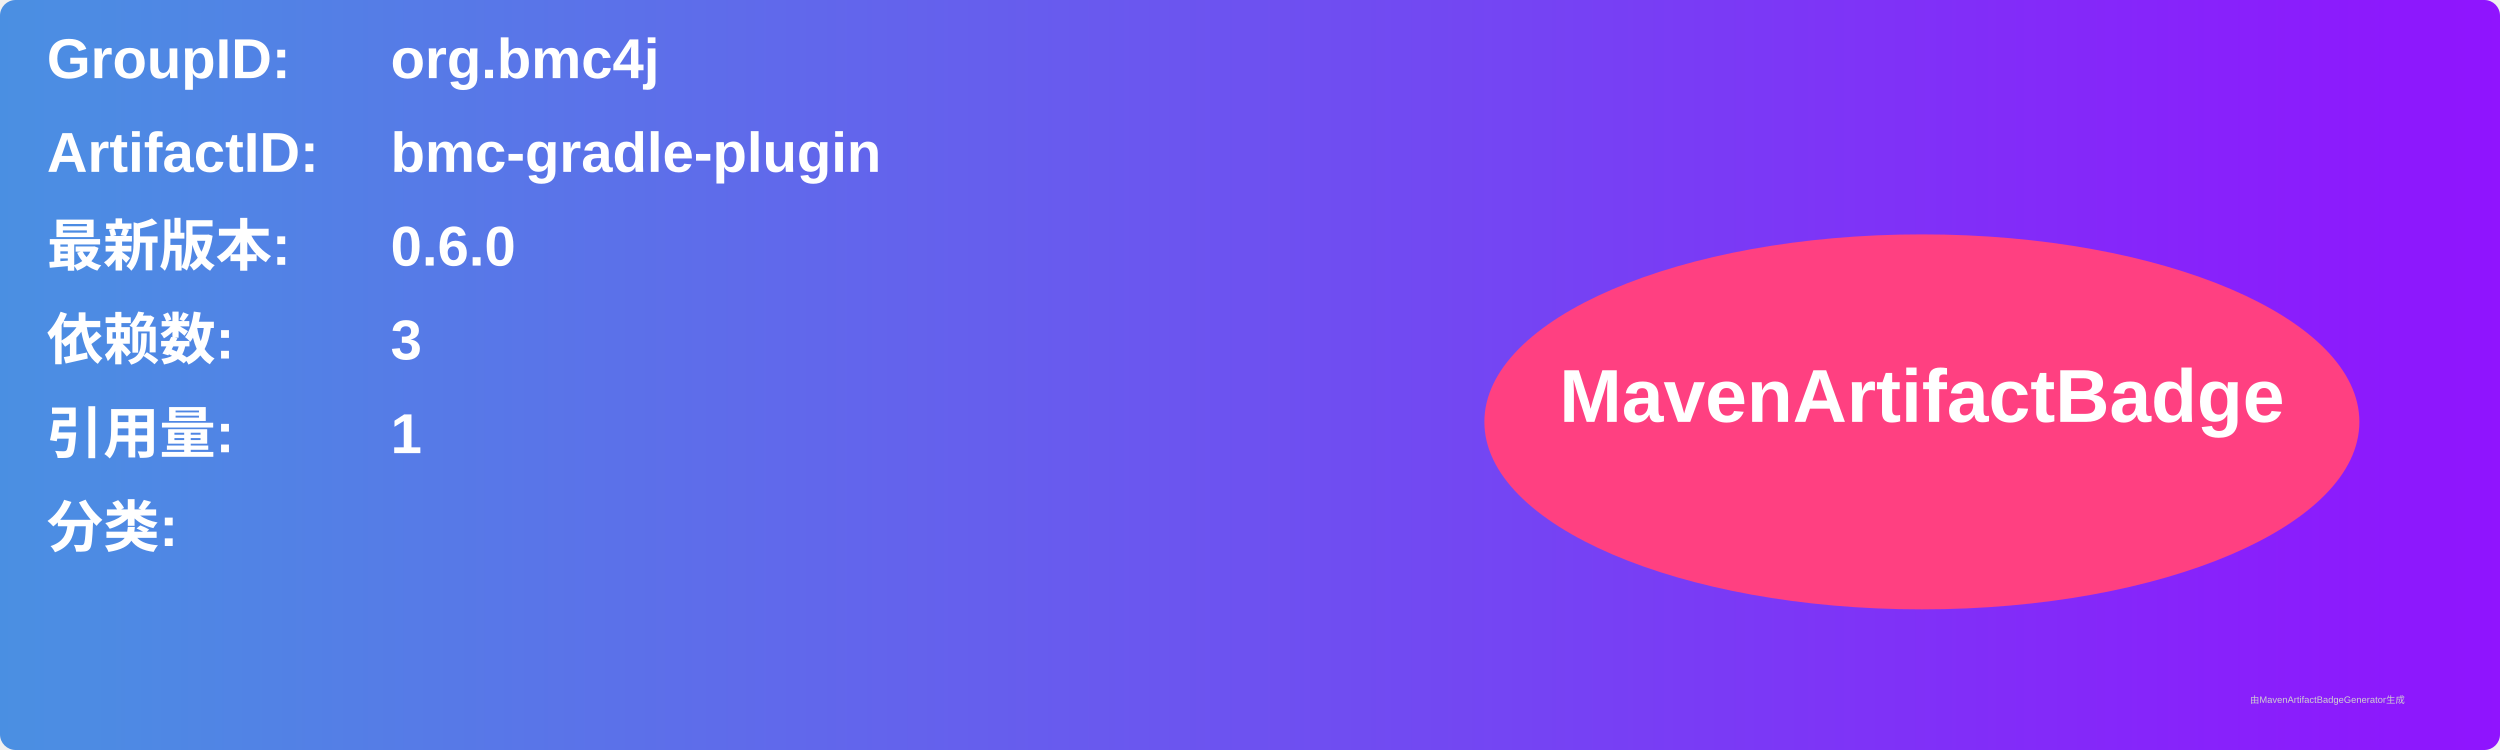
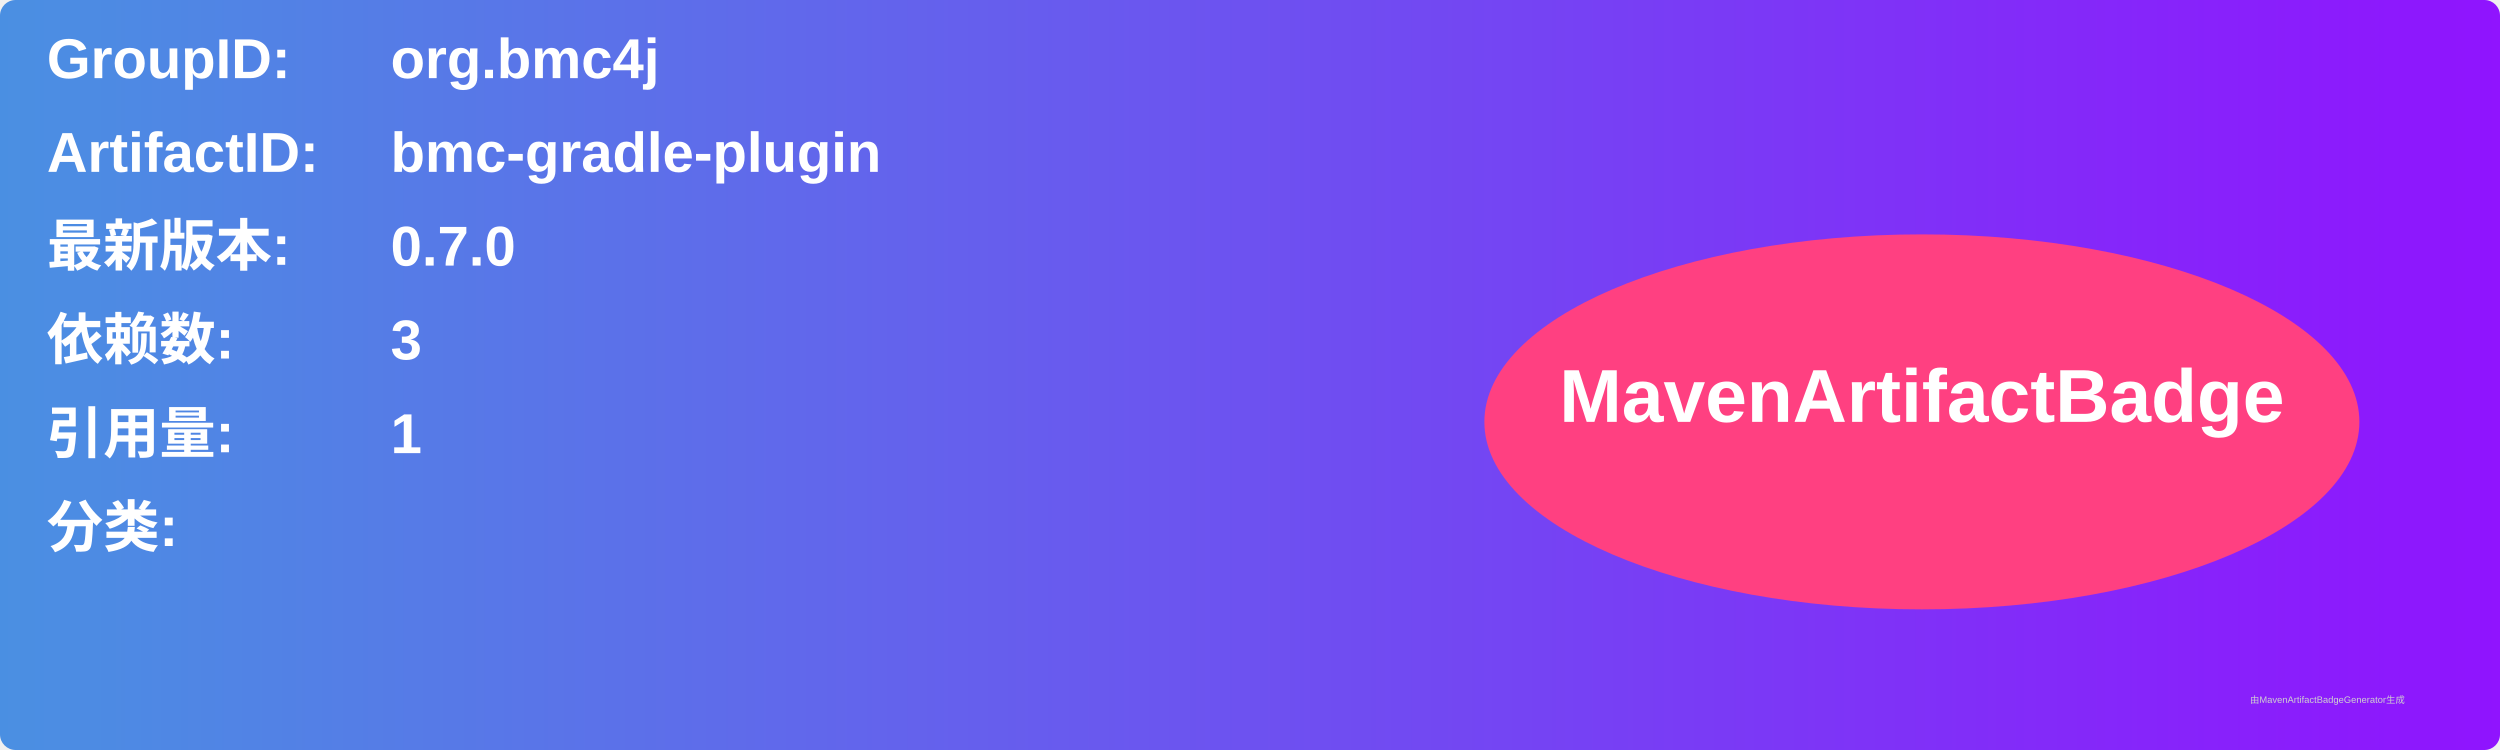
<svg xmlns="http://www.w3.org/2000/svg" width="800" height="240" viewBox="0 0 800 240">
  <linearGradient id="grad" x1="0%" y1="0%" x2="100%" y2="0%">
    <stop offset="0%" stop-color="#4a90e2" />
    <stop offset="100%" stop-color="#9013fe" />
  </linearGradient>
  <rect width="100%" height="100%" rx="5" ry="5" fill="url(#grad)" />
  <g transform="translate(15, 15)">
    <text x="0" y="10" font-family="Arial" font-size="18" fill="white" font-weight="bold" width="260">GroupID:</text>
    <text x="110" y="10" font-family="Arial" font-size="18" fill="white" font-weight="bold" width="460">org.bmc4j</text>
    <text x="0" y="40" font-family="Arial" font-size="18" fill="white" font-weight="bold" width="260">ArtifactID:</text>
    <text x="110" y="40" font-family="Arial" font-size="18" fill="white" font-weight="bold" width="460">bmc-gradle-plugin</text>
    <text x="0" y="70" font-family="Arial" font-size="18" fill="white" font-weight="bold">最新版本:</text>
    <text x="110" y="70" font-family="Arial" font-size="18" fill="white" font-weight="bold">
-       <tspan font-weight="bold">0.6.0</tspan>
+       <tspan font-weight="bold">0.7.0</tspan>
    </text>
    <text x="0" y="100" font-family="Arial" font-size="18" fill="white" font-weight="bold">依赖数: </text>
    <text x="110" y="100" font-family="Arial" font-size="18" fill="white">
      <tspan font-weight="bold">3</tspan>
    </text>
    <text x="0" y="130" font-family="Arial" font-size="18" fill="white" font-weight="bold">引用量: </text>
    <text x="110" y="130" font-family="Arial" font-size="18" fill="white">
      <tspan font-weight="bold">1</tspan>
    </text>
    <text x="0" y="160" font-family="Arial" font-size="18" fill="white" font-weight="bold">分类:</text>
    <text x="10" y="190" font-family="Arial" font-size="10" fill="white">
      <tspan font-weight="bold" />
    </text>
    <ellipse cx="600" cy="120" rx="140" ry="60" fill="#ff4081" />
    <text x="600" y="120" text-anchor="middle" font-family="Arial" font-size="24" fill="white" font-weight="bold">MavenArtifactBadge</text>
  </g>
  <text x="720" y="225" font-family="Arial" font-size="3" fill="#d0d0d0">由MavenArtifactBadgeGenerator生成</text>
</svg>
